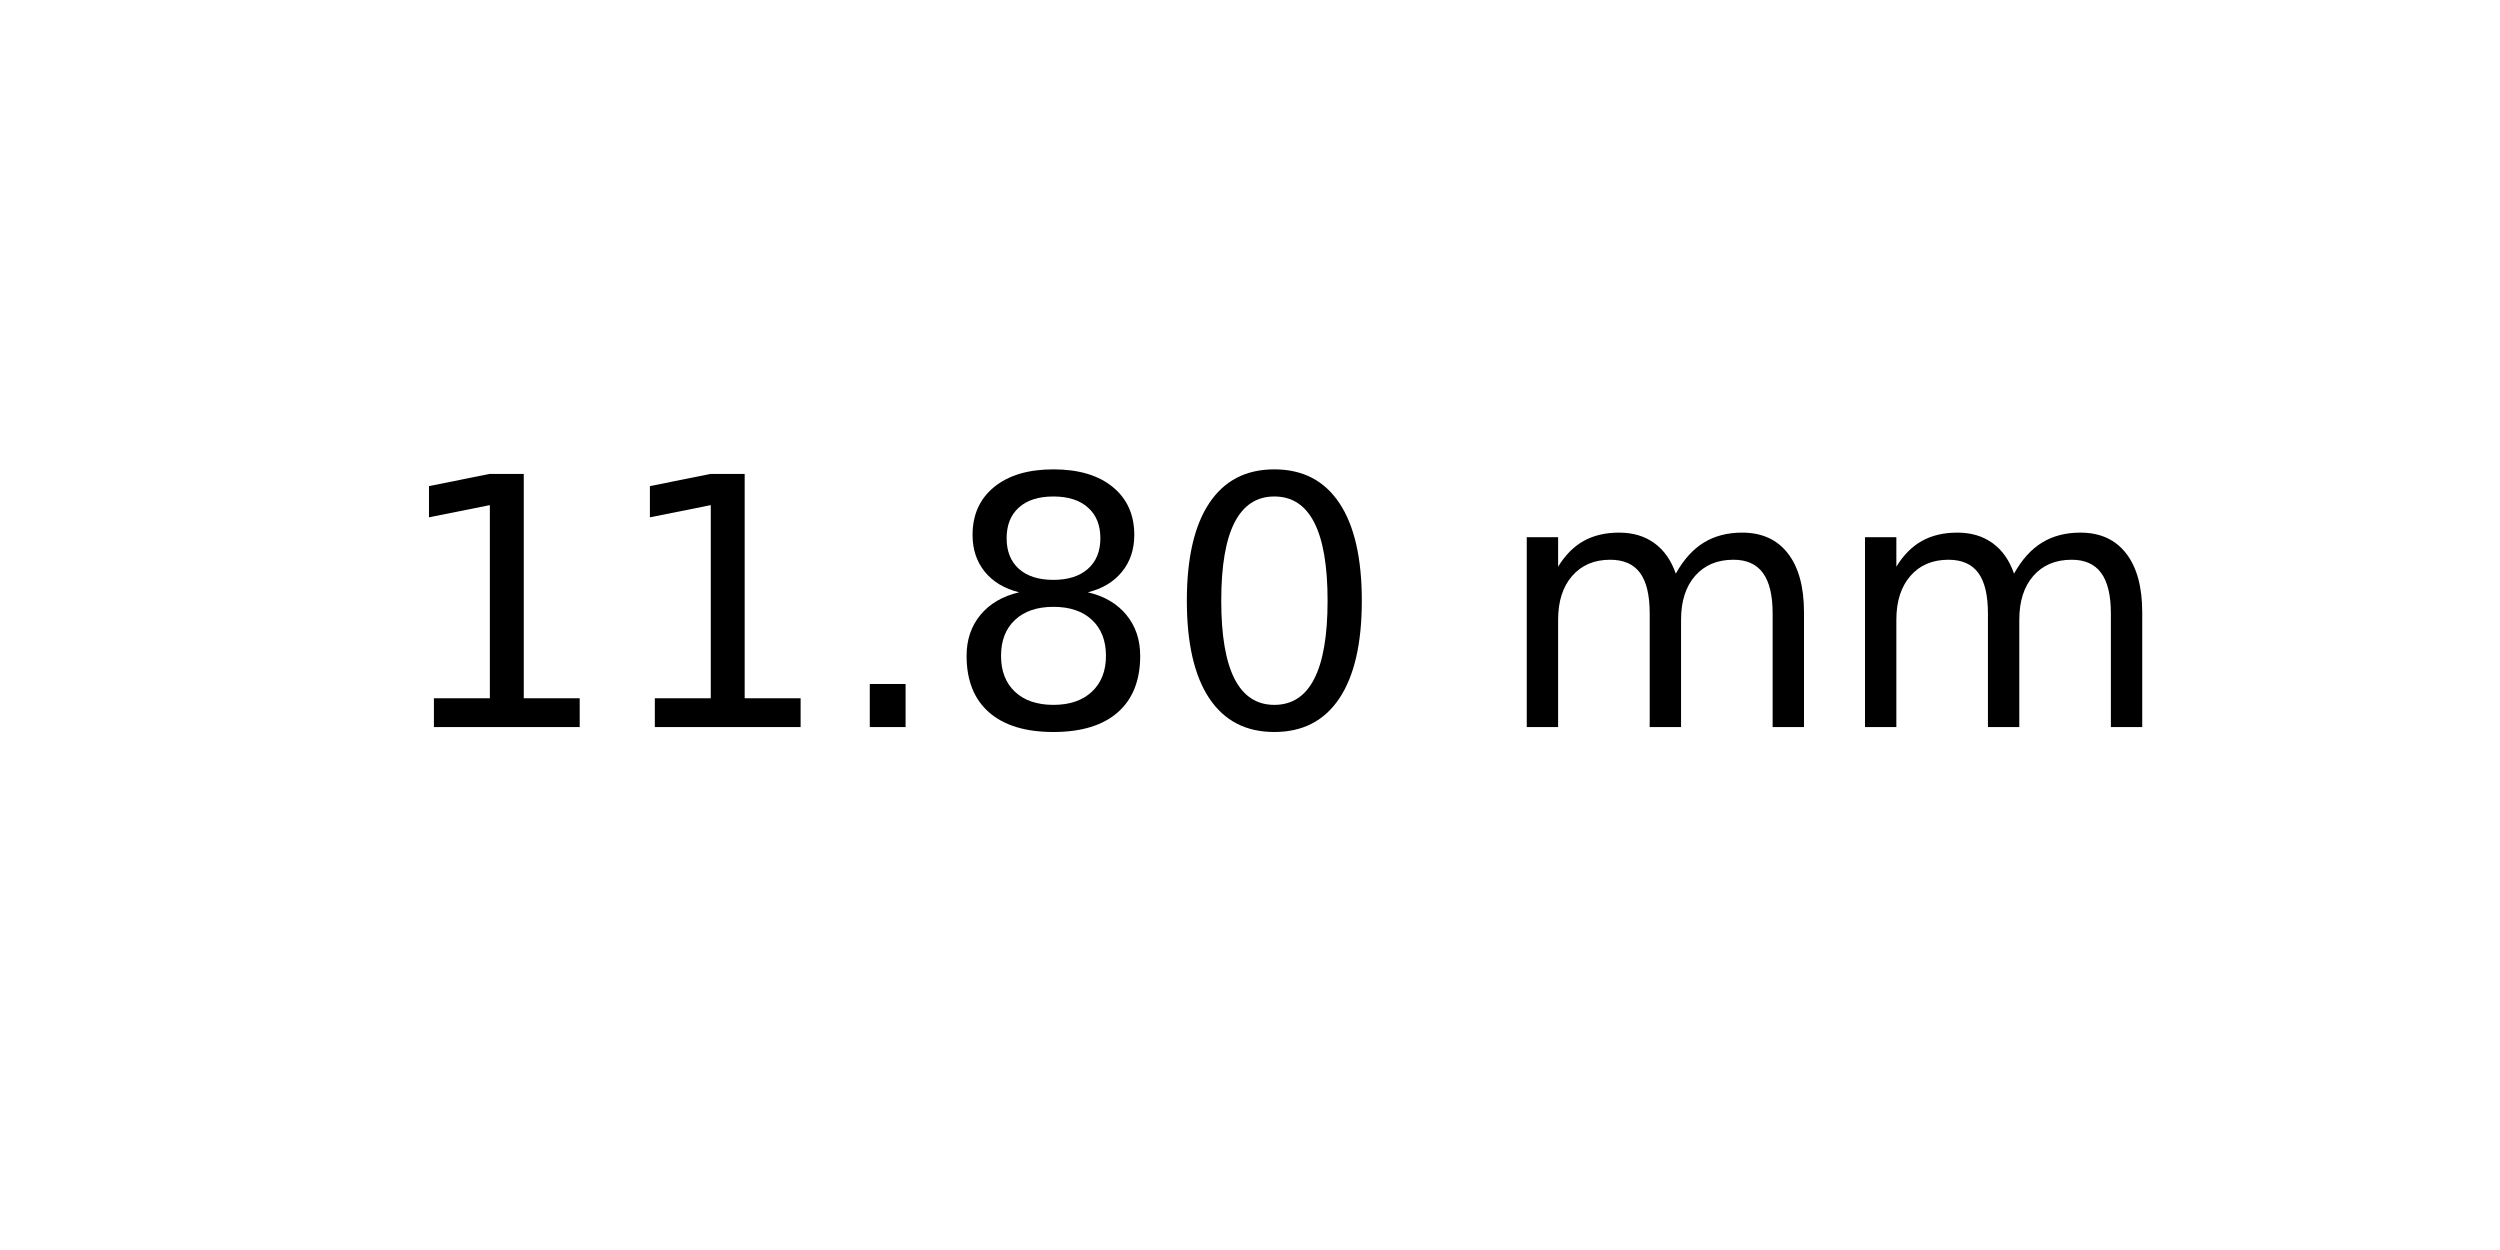
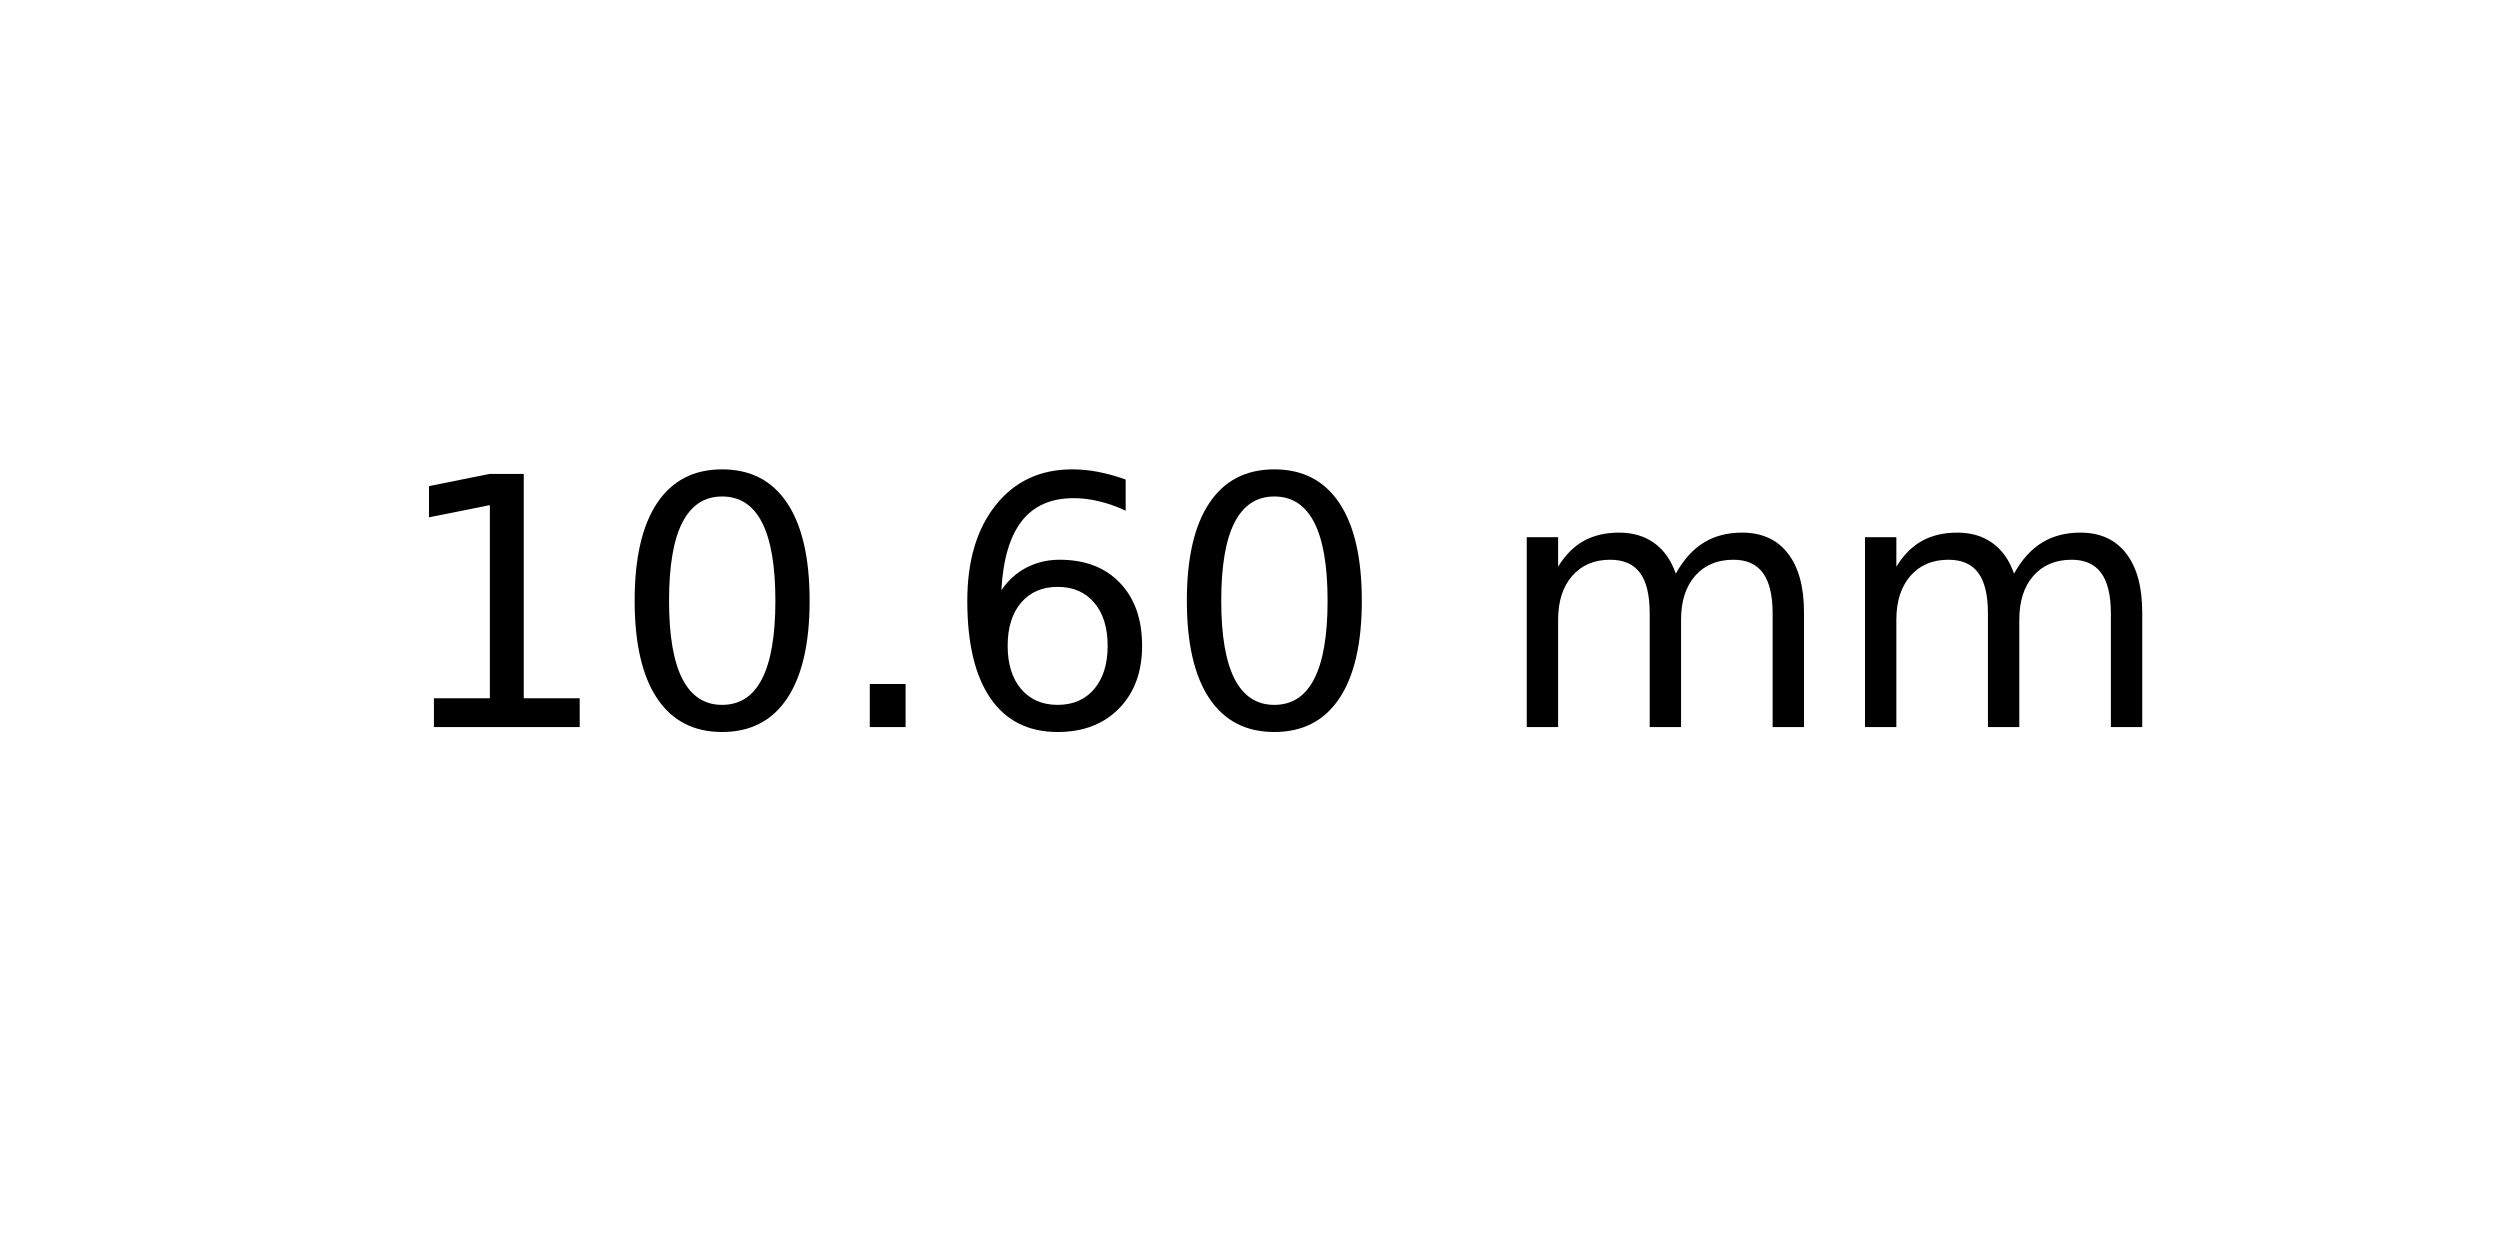
<svg xmlns="http://www.w3.org/2000/svg" xmlns:xlink="http://www.w3.org/1999/xlink" width="72pt" height="36pt" viewBox="0 0 72 36" version="1.1">
  <defs>
    <style type="text/css">*{stroke-linejoin: round; stroke-linecap: butt}</style>
  </defs>
  <g id="figure_1">
    <g id="axes_1">
      <g id="text_1">
        <g transform="translate(11.25625 20.93937) scale(0.1 -0.1)">
          <defs>
            <path id="DejaVuSans-31" d="M 794 531  L 1825 531  L 1825 4091  L 703 3866  L 703 4441  L 1819 4666  L 2450 4666  L 2450 531  L 3481 531  L 3481 0  L 794 0  L 794 531  z " transform="scale(0.015625)" />
+             <path id="DejaVuSans-30" d="M 2034 4250  Q 1547 4250 1301 3770  Q 1056 3291 1056 2328  Q 1056 1369 1301 889  Q 1547 409 2034 409  Q 2525 409 2770 889  Q 3016 1369 3016 2328  Q 3016 3291 2770 3770  Q 2525 4250 2034 4250  z M 2034 4750  Q 2819 4750 3233 4129  Q 3647 3509 3647 2328  Q 3647 1150 3233 529  Q 2819 -91 2034 -91  Q 1250 -91 836 529  Q 422 1150 422 2328  Q 422 3509 836 4129  Q 1250 4750 2034 4750  z " transform="scale(0.015625)" />
            <path id="DejaVuSans-2e" d="M 684 794  L 1344 794  L 1344 0  L 684 0  L 684 794  z " transform="scale(0.015625)" />
-             <path id="DejaVuSans-38" d="M 2034 2216  Q 1584 2216 1326 1975  Q 1069 1734 1069 1313  Q 1069 891 1326 650  Q 1584 409 2034 409  Q 2484 409 2743 651  Q 3003 894 3003 1313  Q 3003 1734 2745 1975  Q 2488 2216 2034 2216  z M 1403 2484  Q 997 2584 770 2862  Q 544 3141 544 3541  Q 544 4100 942 4425  Q 1341 4750 2034 4750  Q 2731 4750 3128 4425  Q 3525 4100 3525 3541  Q 3525 3141 3298 2862  Q 3072 2584 2669 2484  Q 3125 2378 3379 2068  Q 3634 1759 3634 1313  Q 3634 634 3220 271  Q 2806 -91 2034 -91  Q 1263 -91 848 271  Q 434 634 434 1313  Q 434 1759 690 2068  Q 947 2378 1403 2484  z M 1172 3481  Q 1172 3119 1398 2916  Q 1625 2713 2034 2713  Q 2441 2713 2670 2916  Q 2900 3119 2900 3481  Q 2900 3844 2670 4047  Q 2441 4250 2034 4250  Q 1625 4250 1398 4047  Q 1172 3844 1172 3481  z " transform="scale(0.015625)" />
-             <path id="DejaVuSans-30" d="M 2034 4250  Q 1547 4250 1301 3770  Q 1056 3291 1056 2328  Q 1056 1369 1301 889  Q 1547 409 2034 409  Q 2525 409 2770 889  Q 3016 1369 3016 2328  Q 3016 3291 2770 3770  Q 2525 4250 2034 4250  z M 2034 4750  Q 2819 4750 3233 4129  Q 3647 3509 3647 2328  Q 3647 1150 3233 529  Q 2819 -91 2034 -91  Q 1250 -91 836 529  Q 422 1150 422 2328  Q 422 3509 836 4129  Q 1250 4750 2034 4750  z " transform="scale(0.015625)" />
+             <path id="DejaVuSans-36" d="M 2113 2584  Q 1688 2584 1439 2293  Q 1191 2003 1191 1497  Q 1191 994 1439 701  Q 1688 409 2113 409  Q 2538 409 2786 701  Q 3034 994 3034 1497  Q 3034 2003 2786 2293  Q 2538 2584 2113 2584  z M 3366 4563  L 3366 3988  Q 3128 4100 2886 4159  Q 2644 4219 2406 4219  Q 1781 4219 1451 3797  Q 1122 3375 1075 2522  Q 1259 2794 1537 2939  Q 1816 3084 2150 3084  Q 2853 3084 3261 2657  Q 3669 2231 3669 1497  Q 3669 778 3244 343  Q 2819 -91 2113 -91  Q 1303 -91 875 529  Q 447 1150 447 2328  Q 447 3434 972 4092  Q 1497 4750 2381 4750  Q 2619 4750 2861 4703  Q 3103 4656 3366 4563  z " transform="scale(0.015625)" />
            <path id="DejaVuSans-20" transform="scale(0.015625)" />
            <path id="DejaVuSans-6d" d="M 3328 2828  Q 3544 3216 3844 3400  Q 4144 3584 4550 3584  Q 5097 3584 5394 3201  Q 5691 2819 5691 2113  L 5691 0  L 5113 0  L 5113 2094  Q 5113 2597 4934 2840  Q 4756 3084 4391 3084  Q 3944 3084 3684 2787  Q 3425 2491 3425 1978  L 3425 0  L 2847 0  L 2847 2094  Q 2847 2600 2669 2842  Q 2491 3084 2119 3084  Q 1678 3084 1418 2786  Q 1159 2488 1159 1978  L 1159 0  L 581 0  L 581 3500  L 1159 3500  L 1159 2956  Q 1356 3278 1631 3431  Q 1906 3584 2284 3584  Q 2666 3584 2933 3390  Q 3200 3197 3328 2828  z " transform="scale(0.015625)" />
          </defs>
          <use xlink:href="#DejaVuSans-31" />
-           <use xlink:href="#DejaVuSans-31" x="63.623" />
+           <use xlink:href="#DejaVuSans-30" x="63.623" />
          <use xlink:href="#DejaVuSans-2e" x="127.246" />
-           <use xlink:href="#DejaVuSans-38" x="159.033" />
+           <use xlink:href="#DejaVuSans-36" x="159.033" />
          <use xlink:href="#DejaVuSans-30" x="222.656" />
          <use xlink:href="#DejaVuSans-20" x="286.279" />
          <use xlink:href="#DejaVuSans-6d" x="318.066" />
          <use xlink:href="#DejaVuSans-6d" x="415.479" />
        </g>
      </g>
    </g>
  </g>
</svg>
